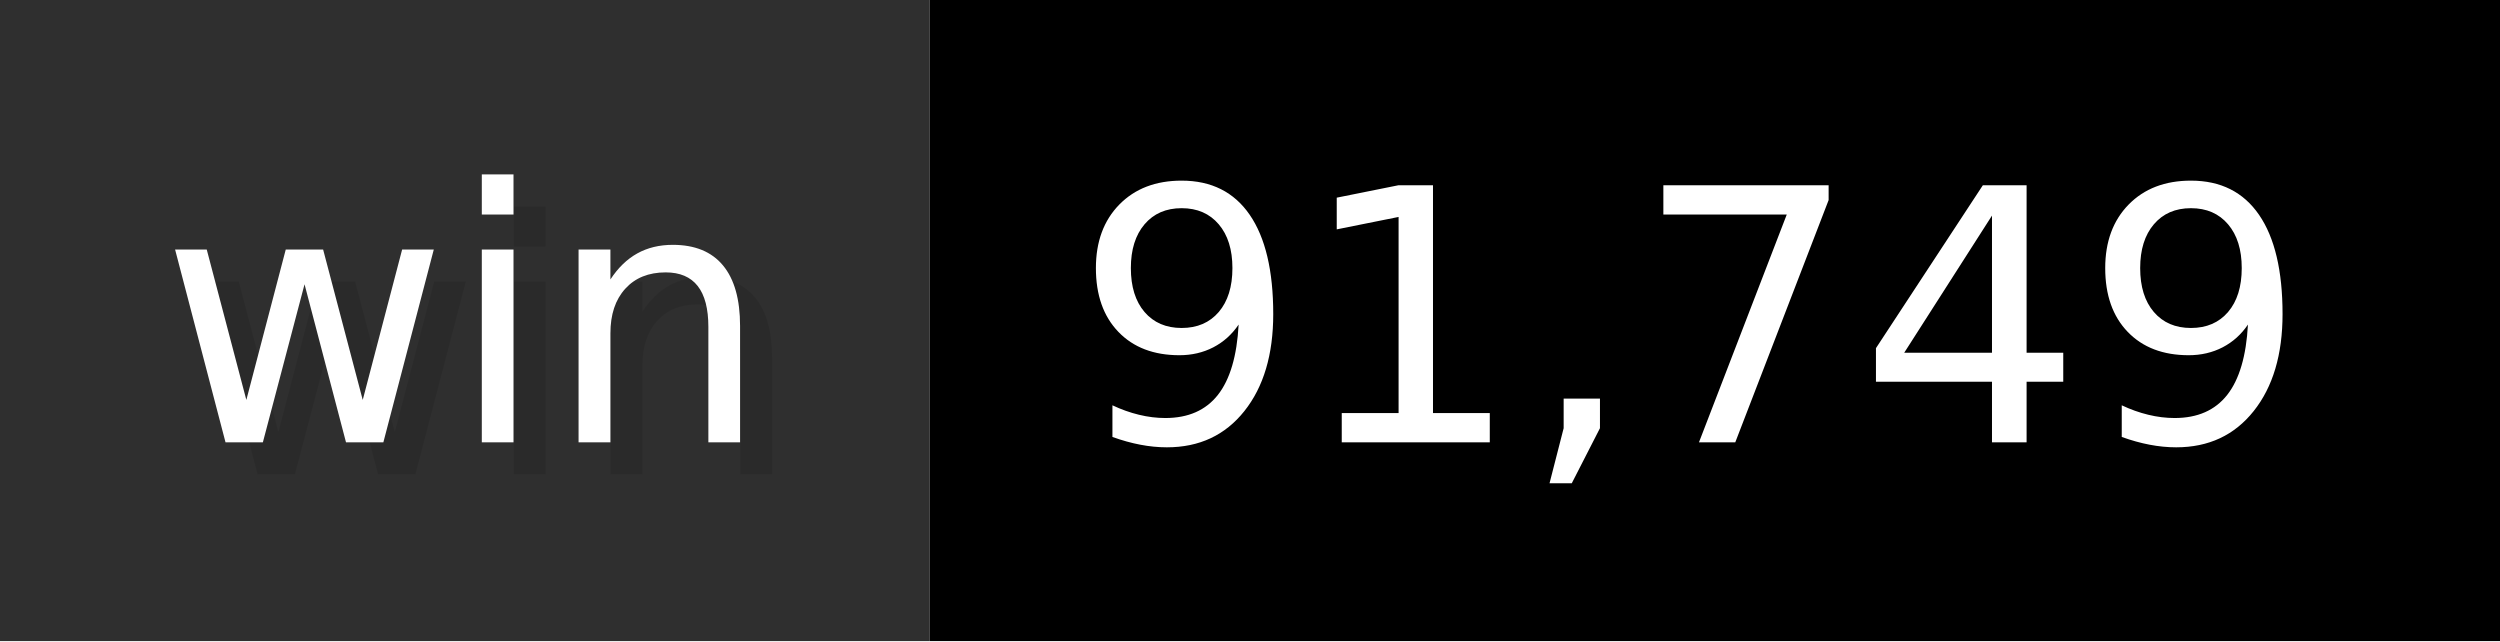
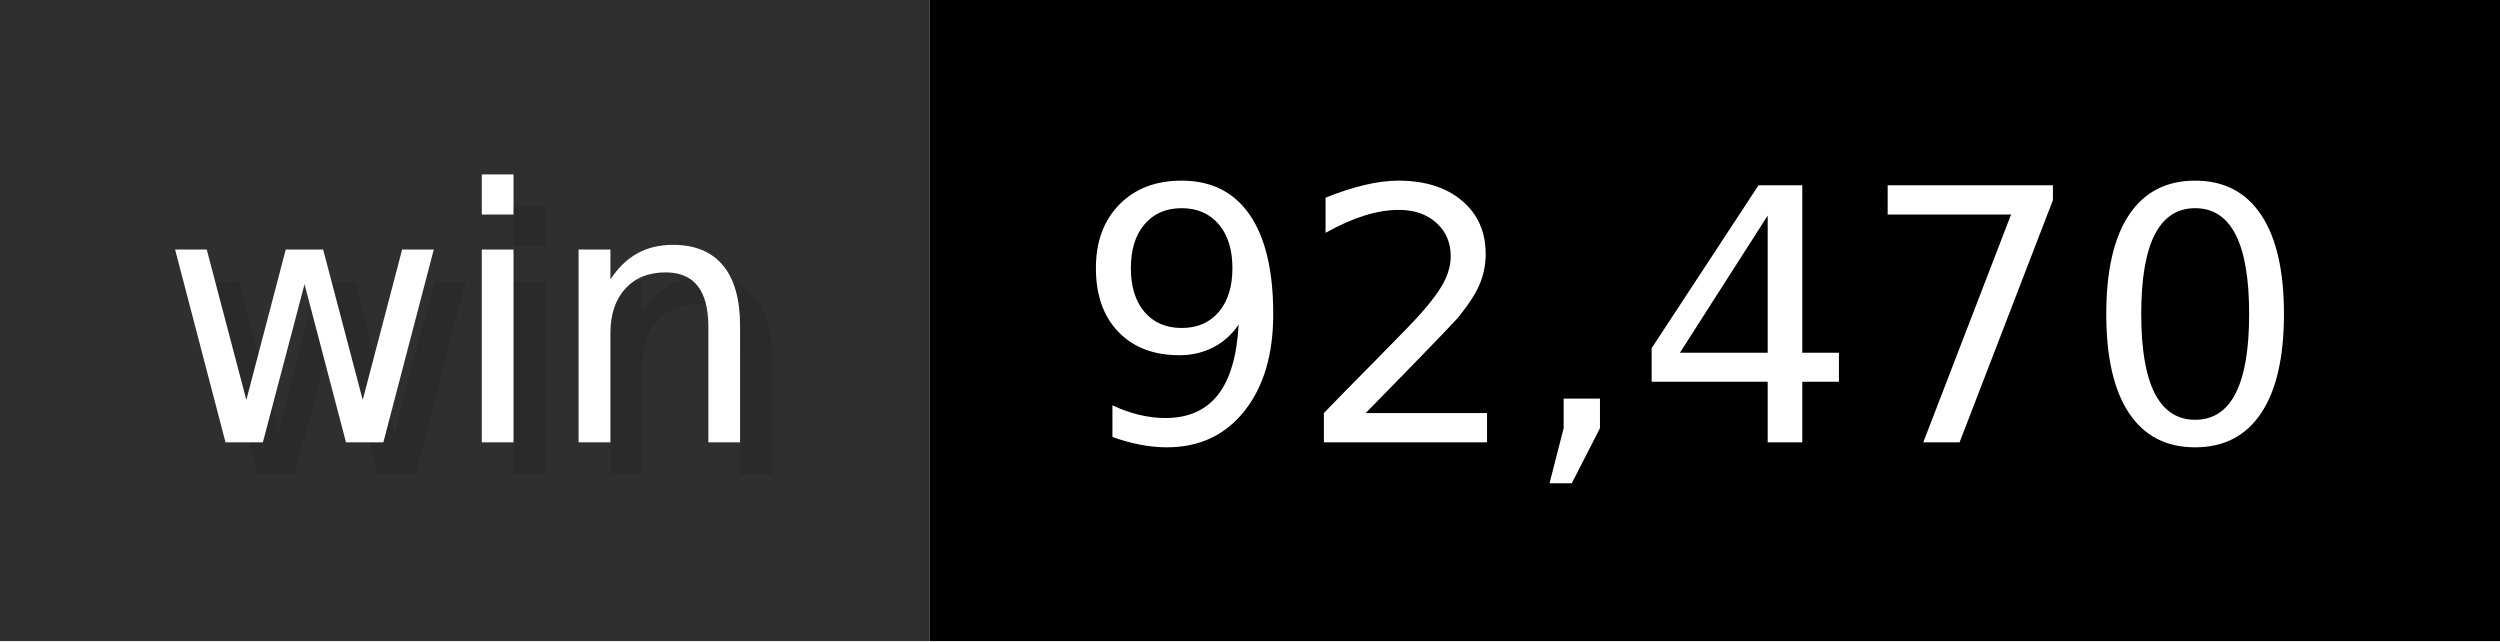
- <svg xmlns="http://www.w3.org/2000/svg" width="78" height="20" viewBox="0 0 780 200" role="img" aria-label="win: 91,749">
+ <svg xmlns="http://www.w3.org/2000/svg" width="78" height="20" viewBox="0 0 780 200" role="img" aria-label="win: 92,470">
  <g>
    <rect fill="#2F2F2F" width="290" height="200" />
    <rect fill="#" x="290" width="490" height="200" />
  </g>
  <g aria-hidden="true" fill="#fff" text-anchor="start" font-family="Verdana,DejaVu Sans,sans-serif" font-size="110">
    <text x="60" y="148" textLength="190" fill="#000" opacity="0.1">win</text>
    <text x="50" y="138" textLength="190">win</text>
-     <text x="345" y="148" textLength="390" fill="#000" opacity="0.1">91,749</text>
-     <text x="335" y="138" textLength="390">91,749</text>
+     <text x="345" y="148" textLength="390" fill="#000" opacity="0.1">92,470</text>
+     <text x="335" y="138" textLength="390">92,470</text>
  </g>
</svg>
